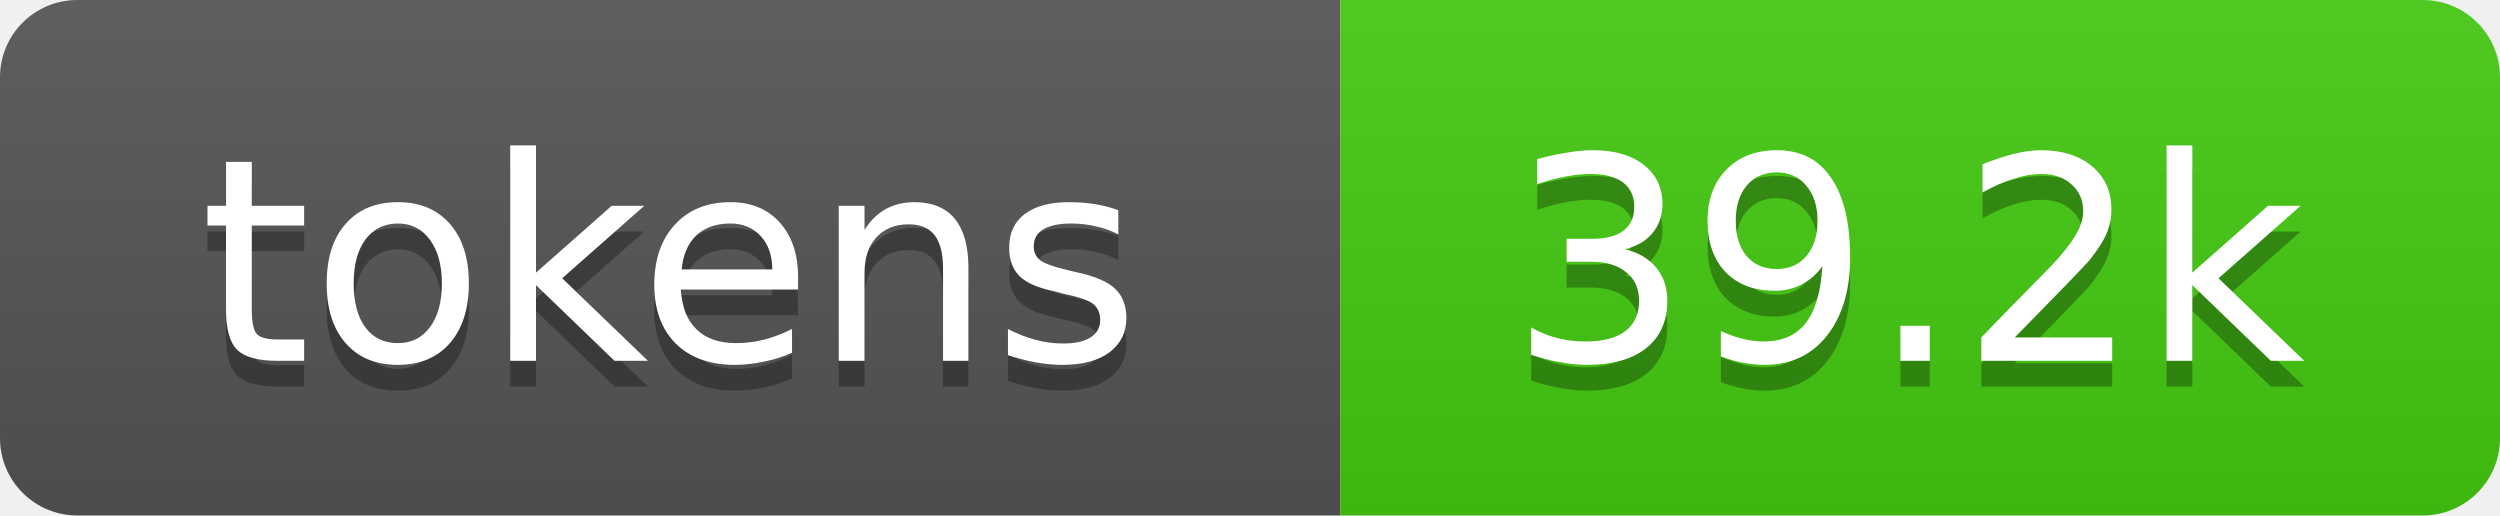
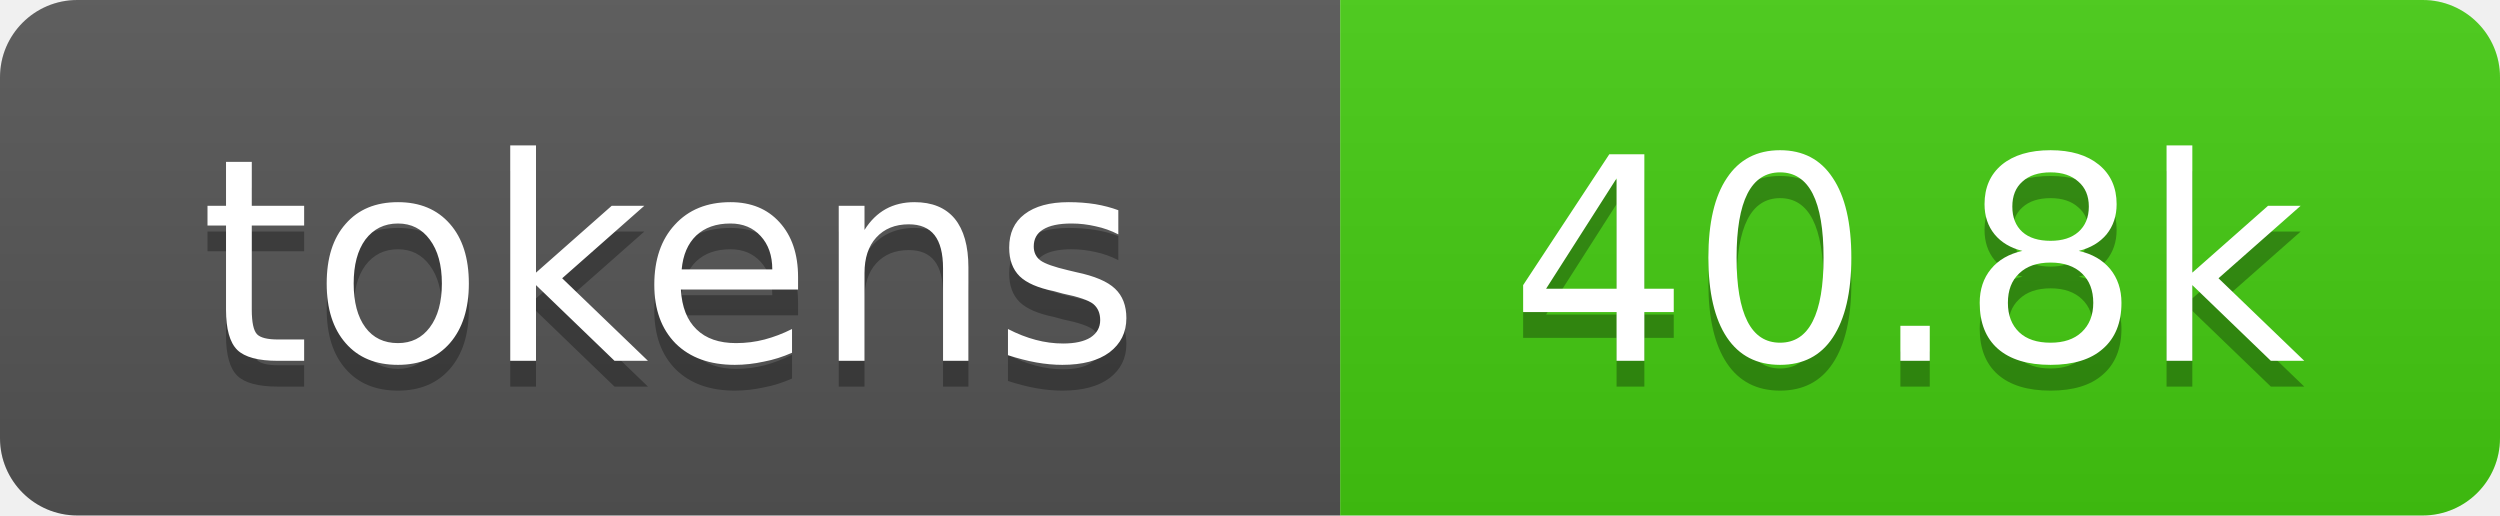
- <svg xmlns="http://www.w3.org/2000/svg" xmlns:xlink="http://www.w3.org/1999/xlink" width="97" height="20" role="img" aria-label="39.2k tokens, 20% of context window">
+ <svg xmlns="http://www.w3.org/2000/svg" xmlns:xlink="http://www.w3.org/1999/xlink" width="97" height="20" role="img" aria-label="40.8k tokens, 20% of context window">
  <linearGradient id="s" x2="0" y2="100%">
    <stop offset="0" stop-color="#bbb" stop-opacity=".1" />
    <stop offset="1" stop-opacity=".1" />
  </linearGradient>
  <clipPath id="r">
    <rect width="97" height="20" rx="3" fill="#fff" />
  </clipPath>
  <a xlink:href="https://github.com/qwibitai/nanoclaw/tree/main/repo-tokens">
    <g clip-path="url(#r)">
      <rect width="52" height="20" fill="#555" />
      <rect x="52" width="45" height="20" fill="#4c1" />
      <rect width="97" height="20" fill="url(#s)" />
      <g fill="#fff" text-anchor="middle" font-family="Verdana,Geneva,DejaVu Sans,sans-serif" font-size="11">
        <text aria-hidden="true" x="26" y="15" fill="#010101" fill-opacity=".3">tokens</text>
        <text x="26" y="14">tokens</text>
-         <text aria-hidden="true" x="74" y="15" fill="#010101" fill-opacity=".3">39.2k</text>
-         <text x="74" y="14">39.2k</text>
+         <text aria-hidden="true" x="74" y="15" fill="#010101" fill-opacity=".3">40.8k</text>
+         <text x="74" y="14">40.8k</text>
      </g>
    </g>
  </a>
</svg>
